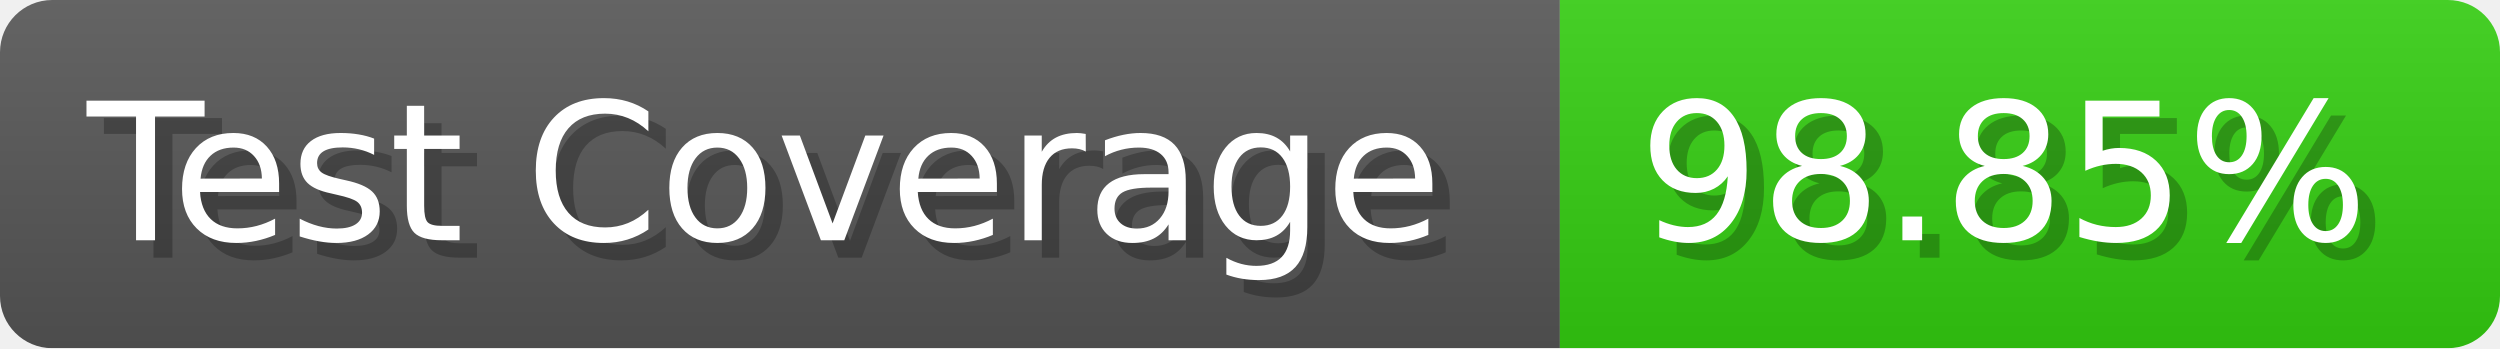
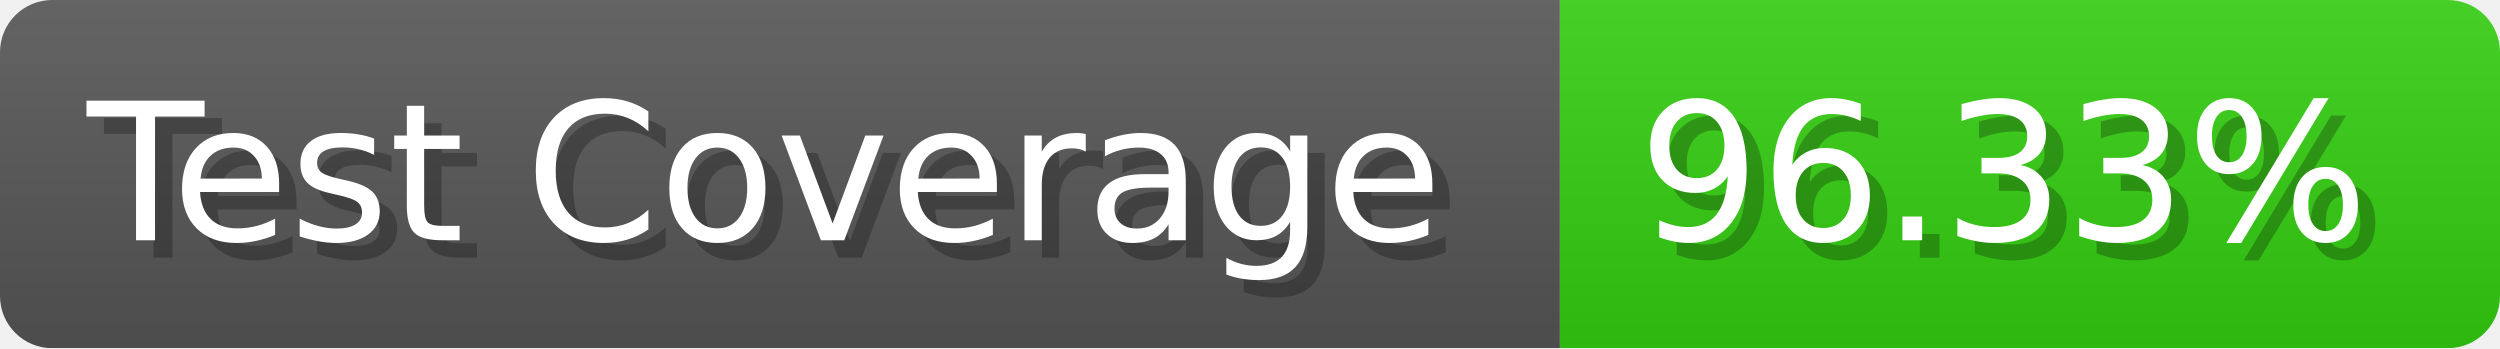
- <svg xmlns="http://www.w3.org/2000/svg" width="143.6" height="20" viewBox="0 0 1436 200" role="img" aria-label="Test Coverage: 98.85%">
+ <svg xmlns="http://www.w3.org/2000/svg" width="143.6" height="20" viewBox="0 0 1436 200" role="img" aria-label="Test Coverage: 96.33%">
  <linearGradient id="a" x2="0" y2="100%">
    <stop offset="0" stop-opacity=".1" stop-color="#EEE" />
    <stop offset="1" stop-opacity=".1" />
  </linearGradient>
  <mask id="m">
    <rect width="1436" height="200" rx="30" fill="#FFF" />
  </mask>
  <g mask="url(#m)">
    <rect width="896" height="200" fill="#555" />
    <rect width="540" height="200" fill="#3C1" x="896" />
    <rect width="1436" height="200" fill="url(#a)" />
  </g>
  <g aria-hidden="true" fill="#fff" text-anchor="start" font-family="Verdana,DejaVu Sans,sans-serif" font-size="110">
    <text x="60" y="148" textLength="796" fill="#000" opacity="0.25">Test Coverage</text>
    <text x="50" y="138" textLength="796">Test Coverage</text>
-     <text x="951" y="148" textLength="440" fill="#000" opacity="0.25">98.85%</text>
-     <text x="941" y="138" textLength="440">98.85%</text>
+     <text x="951" y="148" textLength="440" fill="#000" opacity="0.25">96.33%</text>
+     <text x="941" y="138" textLength="440">96.33%</text>
  </g>
</svg>
